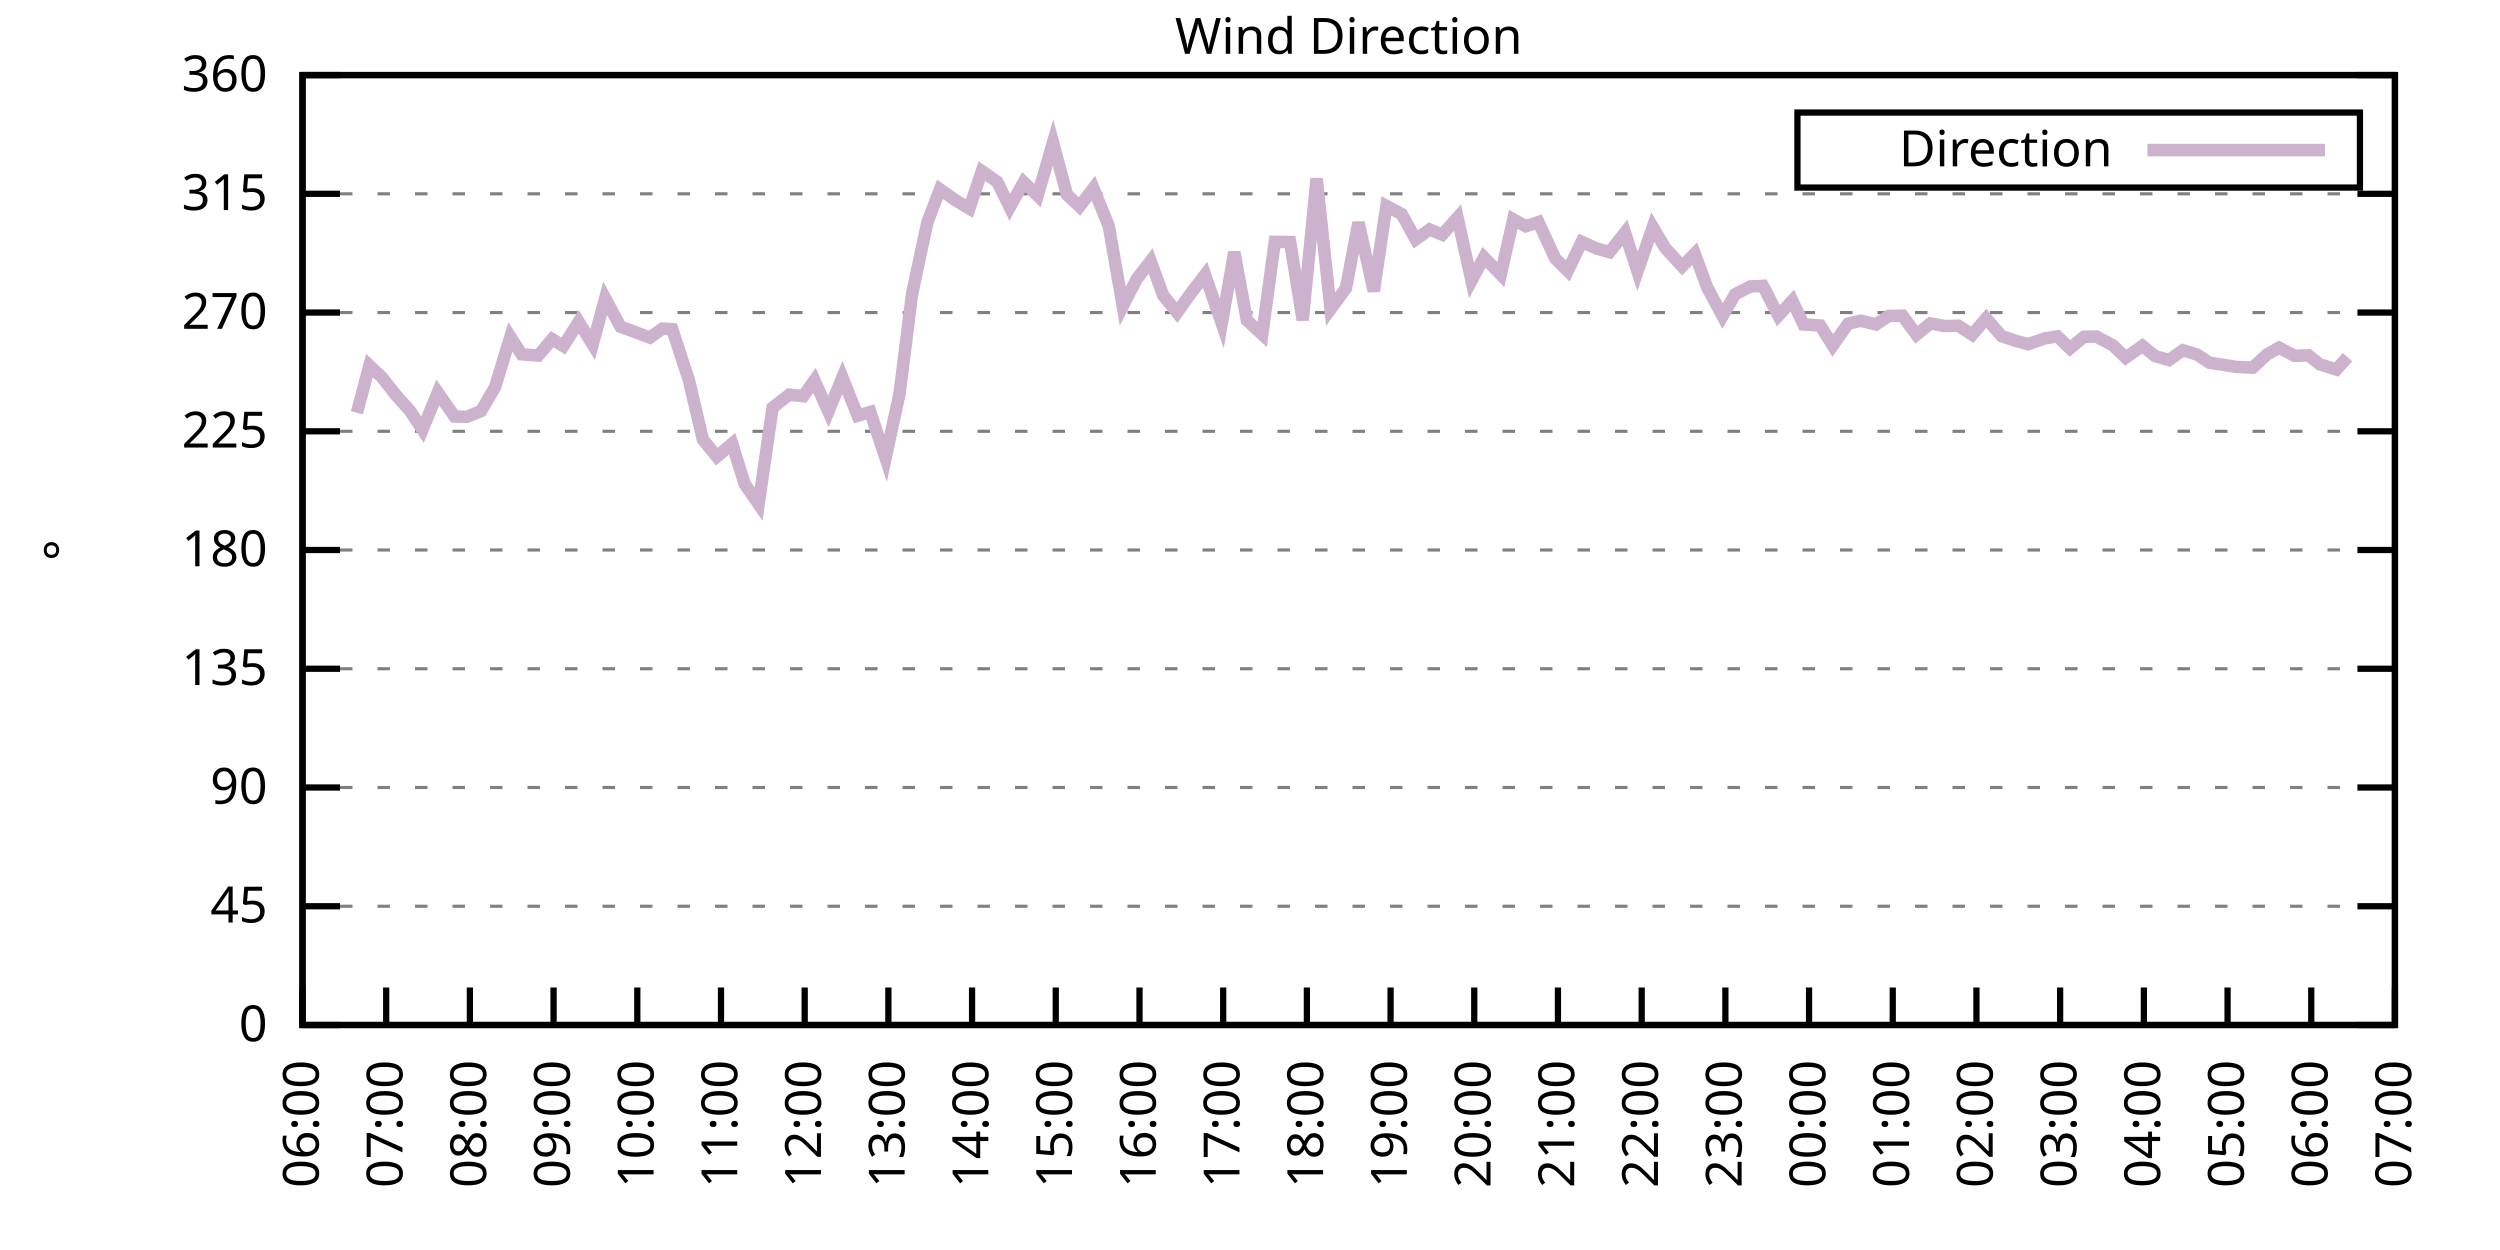
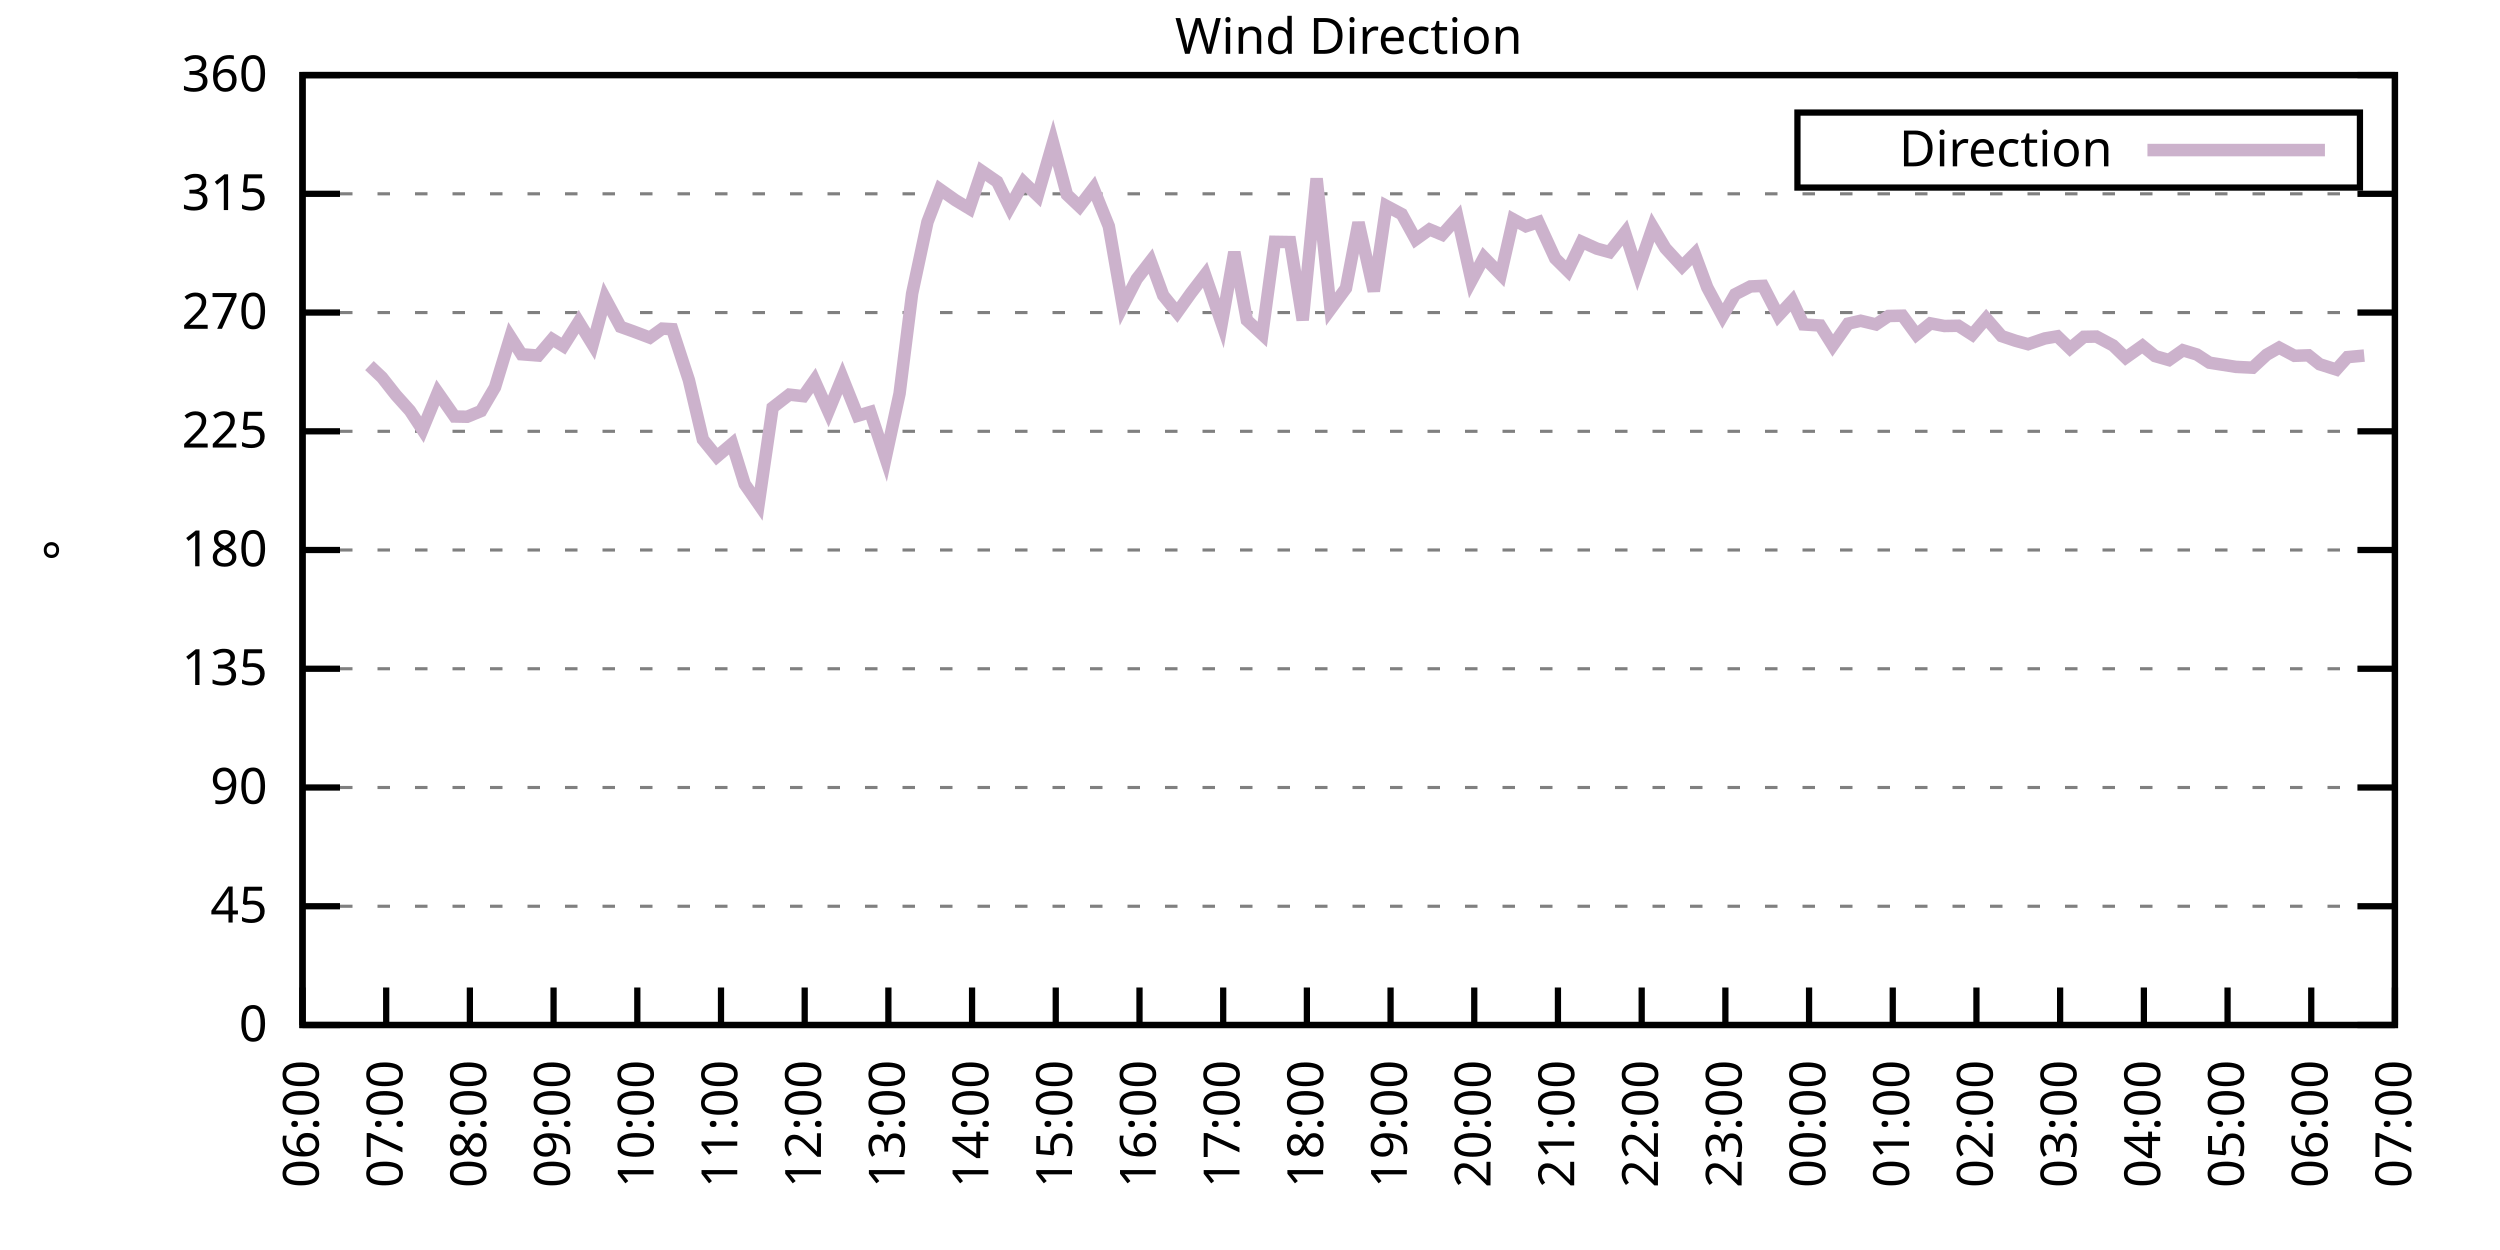
<svg xmlns="http://www.w3.org/2000/svg" xmlns:xlink="http://www.w3.org/1999/xlink" width="400" height="200" viewBox="0 0 400 200">
  <g id="gnuplot_canvas">
    <rect x="0" y="0" width="400" height="200" fill="none" />
    <defs>
      <circle id="gpDot" r="0.5" stroke-width="0.5" stroke="currentColor" />
      <path id="gpPt0" stroke-width="0.333" stroke="currentColor" d="M-1,0 h2 M0,-1 v2" />
      <path id="gpPt1" stroke-width="0.333" stroke="currentColor" d="M-1,-1 L1,1 M1,-1 L-1,1" />
      <path id="gpPt2" stroke-width="0.333" stroke="currentColor" d="M-1,0 L1,0 M0,-1 L0,1 M-1,-1 L1,1 M-1,1 L1,-1" />
      <rect id="gpPt3" stroke-width="0.333" stroke="currentColor" x="-1" y="-1" width="2" height="2" />
      <rect id="gpPt4" stroke-width="0.333" stroke="currentColor" fill="currentColor" x="-1" y="-1" width="2" height="2" />
      <circle id="gpPt5" stroke-width="0.333" stroke="currentColor" cx="0" cy="0" r="1" />
      <use xlink:href="#gpPt5" id="gpPt6" fill="currentColor" stroke="none" />
      <path id="gpPt7" stroke-width="0.333" stroke="currentColor" d="M0,-1.33 L-1.33,0.67 L1.33,0.67 z" />
      <use xlink:href="#gpPt7" id="gpPt8" fill="currentColor" stroke="none" />
      <use xlink:href="#gpPt7" id="gpPt9" stroke="currentColor" transform="rotate(180)" />
      <use xlink:href="#gpPt9" id="gpPt10" fill="currentColor" stroke="none" />
      <use xlink:href="#gpPt3" id="gpPt11" stroke="currentColor" transform="rotate(45)" />
      <use xlink:href="#gpPt11" id="gpPt12" fill="currentColor" stroke="none" />
      <path id="gpPt13" stroke-width="0.333" stroke="currentColor" d="M0,1.330 L1.265,0.411 L0.782,-1.067 L-0.782,-1.076 L-1.265,0.411 z" />
      <use xlink:href="#gpPt13" id="gpPt14" fill="currentColor" stroke="none" />
      <filter id="textbox" filterUnits="objectBoundingBox" x="0" y="0" height="1" width="1">
        <feFlood flood-color="white" flood-opacity="1" result="bgnd" />
        <feComposite in="SourceGraphic" in2="bgnd" operator="atop" />
      </filter>
      <filter id="greybox" filterUnits="objectBoundingBox" x="0" y="0" height="1" width="1">
        <feFlood flood-color="lightgrey" flood-opacity="1" result="grey" />
        <feComposite in="SourceGraphic" in2="grey" operator="atop" />
      </filter>
    </defs>
    <g fill="none" color="white" stroke="currentColor" stroke-width="1.00" stroke-linecap="butt" stroke-linejoin="miter">
</g>
    <g fill="none" color="black" stroke="currentColor" stroke-width="1.00" stroke-linecap="butt" stroke-linejoin="miter">
      <g stroke="none" shape-rendering="crispEdges">
        <polygon fill="rgb(255, 255, 255)" points="48.40,164.00 383.18,164.00 383.18,12.02 48.40,12.02 " />
      </g>
    </g>
    <g fill="none" color="black" stroke="currentColor" stroke-width="1.00" stroke-linecap="butt" stroke-linejoin="miter">
</g>
    <g fill="none" color="black" stroke="black" stroke-width="0.50" stroke-linecap="butt" stroke-linejoin="miter">
</g>
    <g fill="none" color="gray" stroke="currentColor" stroke-width="0.50" stroke-linecap="butt" stroke-linejoin="miter">
      <path stroke="gray" stroke-dasharray="2,4" class="gridline" d="M48.40,164.00 L383.19,164.00  " />
    </g>
    <g fill="none" color="gray" stroke="gray" stroke-width="1.00" stroke-linecap="butt" stroke-linejoin="miter">
</g>
    <g fill="none" color="black" stroke="currentColor" stroke-width="1.00" stroke-linecap="butt" stroke-linejoin="miter">
      <path stroke="black" d="M48.40,164.00 L54.40,164.00 M383.19,164.00 L377.19,164.00  " />
      <g transform="translate(42.80,166.60)" stroke="none" fill="black" font-family="Sans" font-size="8.00" text-anchor="end">
        <text>
          <tspan font-family="Sans"> 0</tspan>
        </text>
      </g>
    </g>
    <g fill="none" color="black" stroke="currentColor" stroke-width="1.00" stroke-linecap="butt" stroke-linejoin="miter">
</g>
    <g fill="none" color="black" stroke="black" stroke-width="0.50" stroke-linecap="butt" stroke-linejoin="miter">
</g>
    <g fill="none" color="gray" stroke="currentColor" stroke-width="0.50" stroke-linecap="butt" stroke-linejoin="miter">
      <path stroke="gray" stroke-dasharray="2,4" class="gridline" d="M48.40,145.00 L383.19,145.00  " />
    </g>
    <g fill="none" color="gray" stroke="gray" stroke-width="1.00" stroke-linecap="butt" stroke-linejoin="miter">
</g>
    <g fill="none" color="black" stroke="currentColor" stroke-width="1.00" stroke-linecap="butt" stroke-linejoin="miter">
      <path stroke="black" d="M48.40,145.00 L54.40,145.00 M383.19,145.00 L377.19,145.00  " />
      <g transform="translate(42.80,147.60)" stroke="none" fill="black" font-family="Sans" font-size="8.00" text-anchor="end">
        <text>
          <tspan font-family="Sans"> 45</tspan>
        </text>
      </g>
    </g>
    <g fill="none" color="black" stroke="currentColor" stroke-width="1.00" stroke-linecap="butt" stroke-linejoin="miter">
</g>
    <g fill="none" color="black" stroke="black" stroke-width="0.50" stroke-linecap="butt" stroke-linejoin="miter">
</g>
    <g fill="none" color="gray" stroke="currentColor" stroke-width="0.50" stroke-linecap="butt" stroke-linejoin="miter">
      <path stroke="gray" stroke-dasharray="2,4" class="gridline" d="M48.40,126.00 L383.19,126.00  " />
    </g>
    <g fill="none" color="gray" stroke="gray" stroke-width="1.00" stroke-linecap="butt" stroke-linejoin="miter">
</g>
    <g fill="none" color="black" stroke="currentColor" stroke-width="1.00" stroke-linecap="butt" stroke-linejoin="miter">
      <path stroke="black" d="M48.40,126.00 L54.40,126.00 M383.19,126.00 L377.19,126.00  " />
      <g transform="translate(42.80,128.60)" stroke="none" fill="black" font-family="Sans" font-size="8.00" text-anchor="end">
        <text>
          <tspan font-family="Sans"> 90</tspan>
        </text>
      </g>
    </g>
    <g fill="none" color="black" stroke="currentColor" stroke-width="1.00" stroke-linecap="butt" stroke-linejoin="miter">
</g>
    <g fill="none" color="black" stroke="black" stroke-width="0.50" stroke-linecap="butt" stroke-linejoin="miter">
</g>
    <g fill="none" color="gray" stroke="currentColor" stroke-width="0.50" stroke-linecap="butt" stroke-linejoin="miter">
      <path stroke="gray" stroke-dasharray="2,4" class="gridline" d="M48.40,107.00 L383.19,107.00  " />
    </g>
    <g fill="none" color="gray" stroke="gray" stroke-width="1.00" stroke-linecap="butt" stroke-linejoin="miter">
</g>
    <g fill="none" color="black" stroke="currentColor" stroke-width="1.00" stroke-linecap="butt" stroke-linejoin="miter">
      <path stroke="black" d="M48.40,107.00 L54.40,107.00 M383.19,107.00 L377.19,107.00  " />
      <g transform="translate(42.80,109.60)" stroke="none" fill="black" font-family="Sans" font-size="8.00" text-anchor="end">
        <text>
          <tspan font-family="Sans"> 135</tspan>
        </text>
      </g>
    </g>
    <g fill="none" color="black" stroke="currentColor" stroke-width="1.00" stroke-linecap="butt" stroke-linejoin="miter">
</g>
    <g fill="none" color="black" stroke="black" stroke-width="0.50" stroke-linecap="butt" stroke-linejoin="miter">
</g>
    <g fill="none" color="gray" stroke="currentColor" stroke-width="0.50" stroke-linecap="butt" stroke-linejoin="miter">
      <path stroke="gray" stroke-dasharray="2,4" class="gridline" d="M48.40,88.00 L383.19,88.00  " />
    </g>
    <g fill="none" color="gray" stroke="gray" stroke-width="1.00" stroke-linecap="butt" stroke-linejoin="miter">
</g>
    <g fill="none" color="black" stroke="currentColor" stroke-width="1.00" stroke-linecap="butt" stroke-linejoin="miter">
      <path stroke="black" d="M48.40,88.00 L54.40,88.00 M383.19,88.00 L377.19,88.00  " />
      <g transform="translate(42.80,90.60)" stroke="none" fill="black" font-family="Sans" font-size="8.00" text-anchor="end">
        <text>
          <tspan font-family="Sans"> 180</tspan>
        </text>
      </g>
    </g>
    <g fill="none" color="black" stroke="currentColor" stroke-width="1.00" stroke-linecap="butt" stroke-linejoin="miter">
</g>
    <g fill="none" color="black" stroke="black" stroke-width="0.50" stroke-linecap="butt" stroke-linejoin="miter">
</g>
    <g fill="none" color="gray" stroke="currentColor" stroke-width="0.50" stroke-linecap="butt" stroke-linejoin="miter">
      <path stroke="gray" stroke-dasharray="2,4" class="gridline" d="M48.40,69.01 L383.19,69.01  " />
    </g>
    <g fill="none" color="gray" stroke="gray" stroke-width="1.00" stroke-linecap="butt" stroke-linejoin="miter">
</g>
    <g fill="none" color="black" stroke="currentColor" stroke-width="1.00" stroke-linecap="butt" stroke-linejoin="miter">
      <path stroke="black" d="M48.40,69.01 L54.40,69.01 M383.19,69.01 L377.19,69.01  " />
      <g transform="translate(42.80,71.61)" stroke="none" fill="black" font-family="Sans" font-size="8.00" text-anchor="end">
        <text>
          <tspan font-family="Sans"> 225</tspan>
        </text>
      </g>
    </g>
    <g fill="none" color="black" stroke="currentColor" stroke-width="1.00" stroke-linecap="butt" stroke-linejoin="miter">
</g>
    <g fill="none" color="black" stroke="black" stroke-width="0.50" stroke-linecap="butt" stroke-linejoin="miter">
</g>
    <g fill="none" color="gray" stroke="currentColor" stroke-width="0.50" stroke-linecap="butt" stroke-linejoin="miter">
      <path stroke="gray" stroke-dasharray="2,4" class="gridline" d="M48.40,50.01 L383.19,50.01  " />
    </g>
    <g fill="none" color="gray" stroke="gray" stroke-width="1.00" stroke-linecap="butt" stroke-linejoin="miter">
</g>
    <g fill="none" color="black" stroke="currentColor" stroke-width="1.00" stroke-linecap="butt" stroke-linejoin="miter">
      <path stroke="black" d="M48.40,50.01 L54.40,50.01 M383.19,50.01 L377.19,50.01  " />
      <g transform="translate(42.80,52.61)" stroke="none" fill="black" font-family="Sans" font-size="8.00" text-anchor="end">
        <text>
          <tspan font-family="Sans"> 270</tspan>
        </text>
      </g>
    </g>
    <g fill="none" color="black" stroke="currentColor" stroke-width="1.00" stroke-linecap="butt" stroke-linejoin="miter">
</g>
    <g fill="none" color="black" stroke="black" stroke-width="0.50" stroke-linecap="butt" stroke-linejoin="miter">
</g>
    <g fill="none" color="gray" stroke="currentColor" stroke-width="0.50" stroke-linecap="butt" stroke-linejoin="miter">
      <path stroke="gray" stroke-dasharray="2,4" class="gridline" d="M48.40,31.01 L383.19,31.01  " />
    </g>
    <g fill="none" color="gray" stroke="gray" stroke-width="1.00" stroke-linecap="butt" stroke-linejoin="miter">
</g>
    <g fill="none" color="black" stroke="currentColor" stroke-width="1.00" stroke-linecap="butt" stroke-linejoin="miter">
      <path stroke="black" d="M48.40,31.01 L54.40,31.01 M383.19,31.01 L377.19,31.01  " />
      <g transform="translate(42.80,33.61)" stroke="none" fill="black" font-family="Sans" font-size="8.00" text-anchor="end">
        <text>
          <tspan font-family="Sans"> 315</tspan>
        </text>
      </g>
    </g>
    <g fill="none" color="black" stroke="currentColor" stroke-width="1.00" stroke-linecap="butt" stroke-linejoin="miter">
</g>
    <g fill="none" color="black" stroke="black" stroke-width="0.50" stroke-linecap="butt" stroke-linejoin="miter">
</g>
    <g fill="none" color="gray" stroke="currentColor" stroke-width="0.50" stroke-linecap="butt" stroke-linejoin="miter">
      <path stroke="gray" stroke-dasharray="2,4" class="gridline" d="M48.40,12.01 L383.19,12.01  " />
    </g>
    <g fill="none" color="gray" stroke="gray" stroke-width="1.00" stroke-linecap="butt" stroke-linejoin="miter">
</g>
    <g fill="none" color="black" stroke="currentColor" stroke-width="1.00" stroke-linecap="butt" stroke-linejoin="miter">
      <path stroke="black" d="M48.40,12.01 L54.40,12.01 M383.19,12.01 L377.19,12.01  " />
      <g transform="translate(42.80,14.61)" stroke="none" fill="black" font-family="Sans" font-size="8.00" text-anchor="end">
        <text>
          <tspan font-family="Sans"> 360</tspan>
        </text>
      </g>
    </g>
    <g fill="none" color="black" stroke="currentColor" stroke-width="1.00" stroke-linecap="butt" stroke-linejoin="miter">
      <path stroke="black" d="M48.40,164.00 L48.40,158.00  " />
      <g transform="translate(51.00,169.60) rotate(270.00)" stroke="none" fill="black" font-family="Sans" font-size="8.00" text-anchor="end">
        <text>
          <tspan font-family="Sans">06:00</tspan>
        </text>
      </g>
    </g>
    <g fill="none" color="black" stroke="currentColor" stroke-width="1.00" stroke-linecap="butt" stroke-linejoin="miter">
      <path stroke="black" d="M61.79,164.00 L61.79,158.00  " />
      <g transform="translate(64.39,169.60) rotate(270.00)" stroke="none" fill="black" font-family="Sans" font-size="8.00" text-anchor="end">
        <text>
          <tspan font-family="Sans">07:00</tspan>
        </text>
      </g>
    </g>
    <g fill="none" color="black" stroke="currentColor" stroke-width="1.00" stroke-linecap="butt" stroke-linejoin="miter">
      <path stroke="black" d="M75.18,164.00 L75.18,158.00  " />
      <g transform="translate(77.78,169.60) rotate(270.00)" stroke="none" fill="black" font-family="Sans" font-size="8.00" text-anchor="end">
        <text>
          <tspan font-family="Sans">08:00</tspan>
        </text>
      </g>
    </g>
    <g fill="none" color="black" stroke="currentColor" stroke-width="1.00" stroke-linecap="butt" stroke-linejoin="miter">
      <path stroke="black" d="M88.57,164.00 L88.57,158.00  " />
      <g transform="translate(91.17,169.60) rotate(270.00)" stroke="none" fill="black" font-family="Sans" font-size="8.00" text-anchor="end">
        <text>
          <tspan font-family="Sans">09:00</tspan>
        </text>
      </g>
    </g>
    <g fill="none" color="black" stroke="currentColor" stroke-width="1.00" stroke-linecap="butt" stroke-linejoin="miter">
      <path stroke="black" d="M101.97,164.00 L101.97,158.00  " />
      <g transform="translate(104.57,169.60) rotate(270.00)" stroke="none" fill="black" font-family="Sans" font-size="8.00" text-anchor="end">
        <text>
          <tspan font-family="Sans">10:00</tspan>
        </text>
      </g>
    </g>
    <g fill="none" color="black" stroke="currentColor" stroke-width="1.00" stroke-linecap="butt" stroke-linejoin="miter">
      <path stroke="black" d="M115.36,164.00 L115.36,158.00  " />
      <g transform="translate(117.96,169.60) rotate(270.00)" stroke="none" fill="black" font-family="Sans" font-size="8.00" text-anchor="end">
        <text>
          <tspan font-family="Sans">11:00</tspan>
        </text>
      </g>
    </g>
    <g fill="none" color="black" stroke="currentColor" stroke-width="1.00" stroke-linecap="butt" stroke-linejoin="miter">
      <path stroke="black" d="M128.75,164.00 L128.75,158.00  " />
      <g transform="translate(131.35,169.60) rotate(270.00)" stroke="none" fill="black" font-family="Sans" font-size="8.00" text-anchor="end">
        <text>
          <tspan font-family="Sans">12:00</tspan>
        </text>
      </g>
    </g>
    <g fill="none" color="black" stroke="currentColor" stroke-width="1.00" stroke-linecap="butt" stroke-linejoin="miter">
      <path stroke="black" d="M142.14,164.00 L142.14,158.00  " />
      <g transform="translate(144.74,169.60) rotate(270.00)" stroke="none" fill="black" font-family="Sans" font-size="8.00" text-anchor="end">
        <text>
          <tspan font-family="Sans">13:00</tspan>
        </text>
      </g>
    </g>
    <g fill="none" color="black" stroke="currentColor" stroke-width="1.00" stroke-linecap="butt" stroke-linejoin="miter">
      <path stroke="black" d="M155.53,164.00 L155.53,158.00  " />
      <g transform="translate(158.13,169.60) rotate(270.00)" stroke="none" fill="black" font-family="Sans" font-size="8.00" text-anchor="end">
        <text>
          <tspan font-family="Sans">14:00</tspan>
        </text>
      </g>
    </g>
    <g fill="none" color="black" stroke="currentColor" stroke-width="1.00" stroke-linecap="butt" stroke-linejoin="miter">
      <path stroke="black" d="M168.92,164.00 L168.92,158.00  " />
      <g transform="translate(171.52,169.60) rotate(270.00)" stroke="none" fill="black" font-family="Sans" font-size="8.00" text-anchor="end">
        <text>
          <tspan font-family="Sans">15:00</tspan>
        </text>
      </g>
    </g>
    <g fill="none" color="black" stroke="currentColor" stroke-width="1.00" stroke-linecap="butt" stroke-linejoin="miter">
      <path stroke="black" d="M182.32,164.00 L182.32,158.00  " />
      <g transform="translate(184.92,169.60) rotate(270.00)" stroke="none" fill="black" font-family="Sans" font-size="8.00" text-anchor="end">
        <text>
          <tspan font-family="Sans">16:00</tspan>
        </text>
      </g>
    </g>
    <g fill="none" color="black" stroke="currentColor" stroke-width="1.00" stroke-linecap="butt" stroke-linejoin="miter">
      <path stroke="black" d="M195.71,164.00 L195.71,158.00  " />
      <g transform="translate(198.31,169.60) rotate(270.00)" stroke="none" fill="black" font-family="Sans" font-size="8.00" text-anchor="end">
        <text>
          <tspan font-family="Sans">17:00</tspan>
        </text>
      </g>
    </g>
    <g fill="none" color="black" stroke="currentColor" stroke-width="1.00" stroke-linecap="butt" stroke-linejoin="miter">
      <path stroke="black" d="M209.10,164.00 L209.10,158.00  " />
      <g transform="translate(211.70,169.60) rotate(270.00)" stroke="none" fill="black" font-family="Sans" font-size="8.00" text-anchor="end">
        <text>
          <tspan font-family="Sans">18:00</tspan>
        </text>
      </g>
    </g>
    <g fill="none" color="black" stroke="currentColor" stroke-width="1.00" stroke-linecap="butt" stroke-linejoin="miter">
      <path stroke="black" d="M222.49,164.00 L222.49,158.00  " />
      <g transform="translate(225.09,169.60) rotate(270.00)" stroke="none" fill="black" font-family="Sans" font-size="8.00" text-anchor="end">
        <text>
          <tspan font-family="Sans">19:00</tspan>
        </text>
      </g>
    </g>
    <g fill="none" color="black" stroke="currentColor" stroke-width="1.00" stroke-linecap="butt" stroke-linejoin="miter">
      <path stroke="black" d="M235.88,164.00 L235.88,158.00  " />
      <g transform="translate(238.48,169.60) rotate(270.00)" stroke="none" fill="black" font-family="Sans" font-size="8.00" text-anchor="end">
        <text>
          <tspan font-family="Sans">20:00</tspan>
        </text>
      </g>
    </g>
    <g fill="none" color="black" stroke="currentColor" stroke-width="1.00" stroke-linecap="butt" stroke-linejoin="miter">
      <path stroke="black" d="M249.27,164.00 L249.27,158.00  " />
      <g transform="translate(251.87,169.60) rotate(270.00)" stroke="none" fill="black" font-family="Sans" font-size="8.00" text-anchor="end">
        <text>
          <tspan font-family="Sans">21:00</tspan>
        </text>
      </g>
    </g>
    <g fill="none" color="black" stroke="currentColor" stroke-width="1.00" stroke-linecap="butt" stroke-linejoin="miter">
      <path stroke="black" d="M262.67,164.00 L262.67,158.00  " />
      <g transform="translate(265.27,169.60) rotate(270.00)" stroke="none" fill="black" font-family="Sans" font-size="8.00" text-anchor="end">
        <text>
          <tspan font-family="Sans">22:00</tspan>
        </text>
      </g>
    </g>
    <g fill="none" color="black" stroke="currentColor" stroke-width="1.00" stroke-linecap="butt" stroke-linejoin="miter">
      <path stroke="black" d="M276.06,164.00 L276.06,158.00  " />
      <g transform="translate(278.66,169.60) rotate(270.00)" stroke="none" fill="black" font-family="Sans" font-size="8.00" text-anchor="end">
        <text>
          <tspan font-family="Sans">23:00</tspan>
        </text>
      </g>
    </g>
    <g fill="none" color="black" stroke="currentColor" stroke-width="1.00" stroke-linecap="butt" stroke-linejoin="miter">
      <path stroke="black" d="M289.45,164.00 L289.45,158.00  " />
      <g transform="translate(292.05,169.60) rotate(270.00)" stroke="none" fill="black" font-family="Sans" font-size="8.00" text-anchor="end">
        <text>
          <tspan font-family="Sans">00:00</tspan>
        </text>
      </g>
    </g>
    <g fill="none" color="black" stroke="currentColor" stroke-width="1.00" stroke-linecap="butt" stroke-linejoin="miter">
      <path stroke="black" d="M302.84,164.00 L302.84,158.00  " />
      <g transform="translate(305.44,169.60) rotate(270.00)" stroke="none" fill="black" font-family="Sans" font-size="8.00" text-anchor="end">
        <text>
          <tspan font-family="Sans">01:00</tspan>
        </text>
      </g>
    </g>
    <g fill="none" color="black" stroke="currentColor" stroke-width="1.00" stroke-linecap="butt" stroke-linejoin="miter">
      <path stroke="black" d="M316.23,164.00 L316.23,158.00  " />
      <g transform="translate(318.83,169.60) rotate(270.00)" stroke="none" fill="black" font-family="Sans" font-size="8.00" text-anchor="end">
        <text>
          <tspan font-family="Sans">02:00</tspan>
        </text>
      </g>
    </g>
    <g fill="none" color="black" stroke="currentColor" stroke-width="1.00" stroke-linecap="butt" stroke-linejoin="miter">
      <path stroke="black" d="M329.62,164.00 L329.62,158.00  " />
      <g transform="translate(332.22,169.60) rotate(270.00)" stroke="none" fill="black" font-family="Sans" font-size="8.00" text-anchor="end">
        <text>
          <tspan font-family="Sans">03:00</tspan>
        </text>
      </g>
    </g>
    <g fill="none" color="black" stroke="currentColor" stroke-width="1.00" stroke-linecap="butt" stroke-linejoin="miter">
      <path stroke="black" d="M343.02,164.00 L343.02,158.00  " />
      <g transform="translate(345.62,169.60) rotate(270.00)" stroke="none" fill="black" font-family="Sans" font-size="8.00" text-anchor="end">
        <text>
          <tspan font-family="Sans">04:00</tspan>
        </text>
      </g>
    </g>
    <g fill="none" color="black" stroke="currentColor" stroke-width="1.00" stroke-linecap="butt" stroke-linejoin="miter">
      <path stroke="black" d="M356.41,164.00 L356.41,158.00  " />
      <g transform="translate(359.01,169.60) rotate(270.00)" stroke="none" fill="black" font-family="Sans" font-size="8.00" text-anchor="end">
        <text>
          <tspan font-family="Sans">05:00</tspan>
        </text>
      </g>
    </g>
    <g fill="none" color="black" stroke="currentColor" stroke-width="1.00" stroke-linecap="butt" stroke-linejoin="miter">
      <path stroke="black" d="M369.80,164.00 L369.80,158.00  " />
      <g transform="translate(372.40,169.60) rotate(270.00)" stroke="none" fill="black" font-family="Sans" font-size="8.00" text-anchor="end">
        <text>
          <tspan font-family="Sans">06:00</tspan>
        </text>
      </g>
    </g>
    <g fill="none" color="black" stroke="currentColor" stroke-width="1.00" stroke-linecap="butt" stroke-linejoin="miter">
      <path stroke="black" d="M383.19,164.00 L383.19,158.00  " />
      <g transform="translate(385.79,169.60) rotate(270.00)" stroke="none" fill="black" font-family="Sans" font-size="8.00" text-anchor="end">
        <text>
          <tspan font-family="Sans">07:00</tspan>
        </text>
      </g>
    </g>
    <g fill="none" color="black" stroke="currentColor" stroke-width="1.00" stroke-linecap="butt" stroke-linejoin="miter">
</g>
    <g fill="none" color="black" stroke="currentColor" stroke-width="1.00" stroke-linecap="butt" stroke-linejoin="miter">
      <path stroke="black" d="M48.40,12.01 L48.40,164.00 L383.19,164.00 L383.19,12.01 L48.40,12.01 Z  " />
    </g>
    <g fill="none" color="black" stroke="currentColor" stroke-width="1.00" stroke-linecap="butt" stroke-linejoin="miter">
</g>
    <g fill="none" color="black" stroke="currentColor" stroke-width="1.00" stroke-linecap="butt" stroke-linejoin="miter">
      <path stroke="black" d="M287.59,30.01 L287.59,18.01 L377.59,18.01 L377.59,30.01 L287.59,30.01 Z  " />
    </g>
    <g id="Wind_direction_plot_1">
      <g fill="none" color="white" stroke="black" stroke-width="2.00" stroke-linecap="butt" stroke-linejoin="miter">
</g>
      <g fill="none" color="black" stroke="currentColor" stroke-width="2.00" stroke-linecap="butt" stroke-linejoin="miter">
        <g transform="translate(337.99,26.61)" stroke="none" fill="black" font-family="Sans" font-size="8.00" text-anchor="end">
          <text>
            <tspan font-family="Sans">Direction</tspan>
          </text>
        </g>
      </g>
      <g fill="none" color="black" stroke="currentColor" stroke-width="2.00" stroke-linecap="butt" stroke-linejoin="miter">
-         <path stroke="rgb(204, 178, 204)" d="M343.59,24.01 L371.99,24.01 M57.10,66.05 L59.11,58.49 L61.12,60.39 L63.35,63.22 L65.59,65.71 L67.59,68.75   L70.05,62.80 L72.73,66.64 L74.74,66.68 L76.97,65.76 L79.20,61.96 L81.66,53.89 L83.44,56.68 L86.12,56.89   L88.35,54.27 L90.14,55.37 L92.59,51.49 L94.82,55.12 L96.83,47.73 L99.29,52.29 L101.30,53.01 L103.98,54.02   L105.98,52.58 L107.55,52.67 L110.22,60.82 L112.46,70.32 L114.69,73.06 L117.14,70.99 L119.15,77.45 L121.38,80.66   L123.62,65.21 L126.29,63.14 L128.53,63.39 L130.31,60.86 L132.54,65.84 L134.78,60.39 L137.23,66.52 L139.24,65.92   L141.69,73.31 L143.93,62.97 L145.94,46.97 L148.39,35.53 L150.40,30.29 L152.85,32.02 L155.09,33.37 L157.10,27.38   L159.55,29.07 L161.56,33.16 L163.79,29.15 L166.02,31.30 L168.48,22.82 L170.71,31.14 L172.72,33.04 L174.95,30.12   L177.41,36.20 L179.64,48.99 L181.87,44.65 L184.10,41.77 L186.11,47.26 L188.34,50.01 L190.57,46.88 L192.81,43.97   L195.48,51.74 L197.49,40.34 L199.50,51.23 L201.96,53.51 L203.97,38.69 L206.42,38.73 L208.43,51.23 L210.66,28.56   L212.89,49.46 L215.35,46.12 L217.36,35.61 L219.81,46.59 L221.82,32.95 L224.28,34.26 L226.51,38.31 L228.74,36.71   L230.75,37.55 L233.20,34.81 L235.44,44.90 L237.44,41.18 L240.12,43.93 L242.13,35.10 L244.14,36.20 L246.15,35.53   L248.83,41.35 L250.84,43.34 L253.07,38.69 L255.52,39.79 L257.53,40.34 L259.99,37.22 L262.00,43.42 L264.45,36.33   L266.46,39.71 L269.14,42.62 L271.15,40.59 L273.16,46.00 L275.61,50.56 L277.62,47.09 L280.07,45.83 L282.08,45.74   L284.54,50.51 L286.77,48.11 L288.56,51.91 L291.23,52.08 L293.24,55.28 L295.70,51.78 L297.71,51.32 L300.16,51.91   L302.17,50.56 L304.40,50.51 L306.63,53.55 L308.87,51.74 L311.10,52.16 L313.33,52.12 L315.56,53.55 L317.79,50.94   L320.25,53.77 L322.48,54.52 L324.49,55.07 L327.17,54.15 L329.18,53.81 L331.19,55.75 L333.42,53.89 L335.43,53.85   L338.10,55.28 L340.11,57.23 L342.79,55.33 L344.80,56.97 L347.03,57.61 L349.26,56.04 L351.50,56.72 L353.51,58.03   L357.75,58.70 L360.42,58.83 L362.66,56.76 L364.66,55.62 L367.12,56.93 L369.35,56.85 L371.14,58.28 L373.82,59.13   L375.60,57.14  " />
+         <path stroke="rgb(204, 178, 204)" d="M343.59,24.01 L371.99,24.01 M59.11,58.49 L61.12,60.39 L63.35,63.22 L65.59,65.71 L67.59,68.75 L70.05,62.80   L72.73,66.64 L74.74,66.68 L76.97,65.76 L79.20,61.96 L81.66,53.89 L83.44,56.68 L86.12,56.89 L88.35,54.27   L90.14,55.37 L92.59,51.49 L94.82,55.12 L96.83,47.73 L99.29,52.29 L101.30,53.01 L103.98,54.02 L105.98,52.58   L107.55,52.67 L110.22,60.82 L112.46,70.32 L114.69,73.06 L117.14,70.99 L119.15,77.45 L121.38,80.66 L123.62,65.21   L126.29,63.14 L128.53,63.39 L130.31,60.86 L132.54,65.84 L134.78,60.39 L137.23,66.52 L139.24,65.92 L141.69,73.31   L143.93,62.97 L145.94,46.97 L148.39,35.53 L150.40,30.29 L152.85,32.02 L155.09,33.37 L157.10,27.38 L159.55,29.07   L161.56,33.16 L163.79,29.15 L166.02,31.30 L168.48,22.82 L170.71,31.14 L172.72,33.04 L174.95,30.12 L177.41,36.20   L179.64,48.99 L181.87,44.65 L184.10,41.77 L186.11,47.26 L188.34,50.01 L190.57,46.88 L192.81,43.97 L195.48,51.74   L197.49,40.34 L199.50,51.23 L201.96,53.51 L203.97,38.69 L206.42,38.73 L208.43,51.23 L210.66,28.56 L212.89,49.46   L215.35,46.12 L217.36,35.61 L219.81,46.59 L221.82,32.95 L224.28,34.26 L226.51,38.31 L228.74,36.71 L230.75,37.55   L233.20,34.81 L235.44,44.90 L237.44,41.18 L240.12,43.93 L242.13,35.10 L244.14,36.20 L246.15,35.53 L248.83,41.35   L250.84,43.34 L253.07,38.69 L255.52,39.79 L257.53,40.34 L259.99,37.22 L262.00,43.42 L264.45,36.33 L266.46,39.71   L269.14,42.62 L271.15,40.59 L273.16,46.00 L275.61,50.56 L277.62,47.09 L280.07,45.83 L282.08,45.74 L284.54,50.51   L286.77,48.11 L288.56,51.91 L291.23,52.08 L293.24,55.28 L295.70,51.78 L297.71,51.32 L300.16,51.91 L302.17,50.56   L304.40,50.51 L306.63,53.55 L308.87,51.74 L311.10,52.16 L313.33,52.12 L315.56,53.55 L317.79,50.94 L320.25,53.77   L322.48,54.52 L324.49,55.07 L327.17,54.15 L329.18,53.81 L331.19,55.75 L333.42,53.89 L335.43,53.85 L338.10,55.28   L340.11,57.23 L342.79,55.33 L344.80,56.97 L347.03,57.61 L349.26,56.04 L351.50,56.72 L353.51,58.03 L357.75,58.70   L360.42,58.83 L362.66,56.76 L364.66,55.62 L367.12,56.93 L369.35,56.85 L371.14,58.28 L373.82,59.13 L375.60,57.14   L378.28,56.89  " />
      </g>
    </g>
    <g fill="none" color="black" stroke="currentColor" stroke-width="2.00" stroke-linecap="butt" stroke-linejoin="miter">
</g>
    <g fill="none" color="black" stroke="black" stroke-width="1.00" stroke-linecap="butt" stroke-linejoin="miter">
</g>
    <g fill="none" color="black" stroke="currentColor" stroke-width="1.00" stroke-linecap="butt" stroke-linejoin="miter">
      <path stroke="black" d="M48.40,12.01 L48.40,164.00 L383.19,164.00 L383.19,12.01 L48.40,12.01 Z  " />
      <g transform="translate(12.80,88.01) rotate(270.00)" stroke="none" fill="black" font-family="Sans" font-size="8.00" text-anchor="middle">
        <text>
          <tspan font-family="Sans">°</tspan>
        </text>
      </g>
    </g>
    <g fill="none" color="black" stroke="currentColor" stroke-width="1.00" stroke-linecap="butt" stroke-linejoin="miter">
</g>
    <g fill="none" color="black" stroke="currentColor" stroke-width="1.00" stroke-linecap="butt" stroke-linejoin="miter">
      <g transform="translate(215.79,8.61)" stroke="none" fill="black" font-family="Sans" font-size="8.00" text-anchor="middle">
        <text>
          <tspan font-family="Sans">Wind Direction</tspan>
        </text>
      </g>
    </g>
    <g fill="none" color="black" stroke="currentColor" stroke-width="1.00" stroke-linecap="butt" stroke-linejoin="miter">
</g>
  </g>
</svg>
